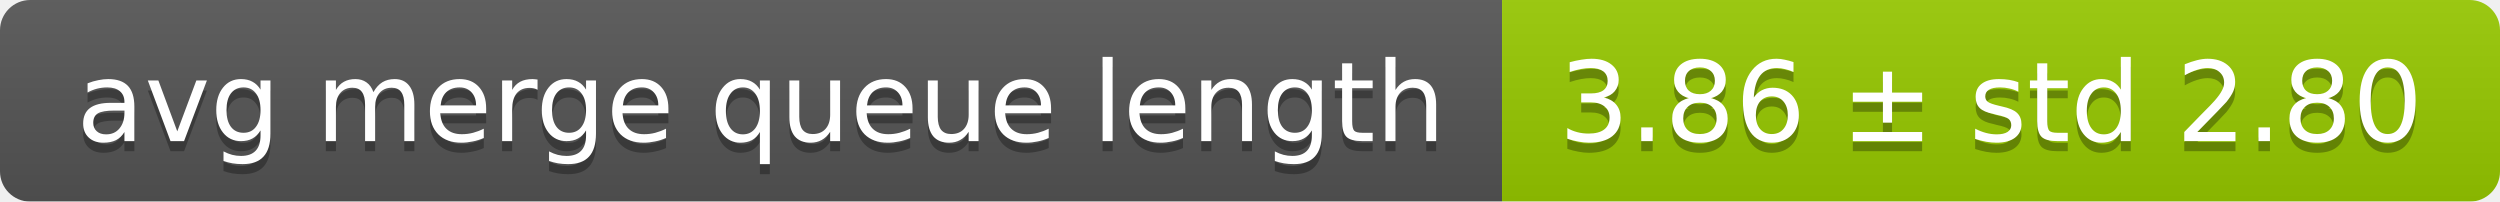
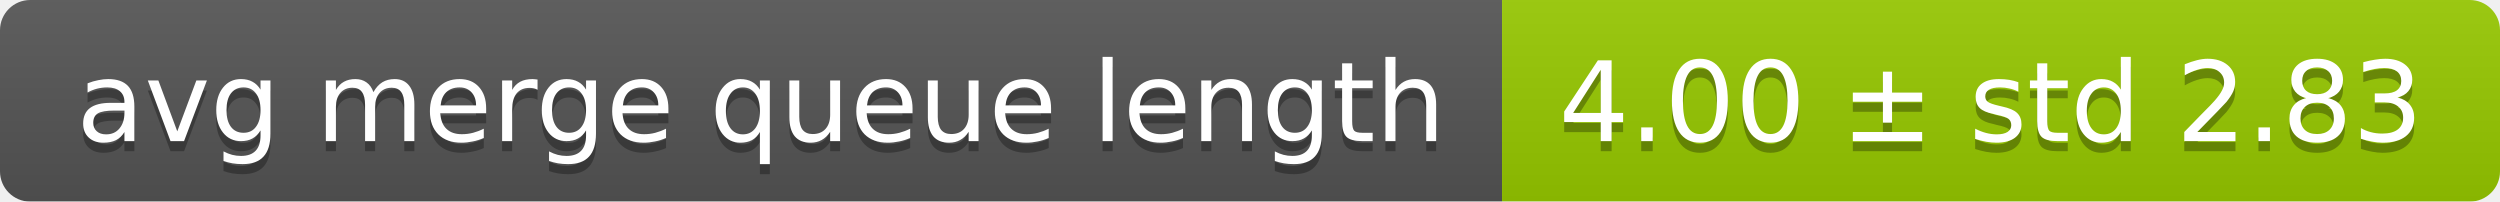
<svg xmlns="http://www.w3.org/2000/svg" width="248" height="20">
  <linearGradient id="smooth" x2="0" y2="100%">
    <stop offset="0" stop-color="#bbb" stop-opacity=".1" />
    <stop offset="1" stop-opacity=".1" />
  </linearGradient>
  <mask id="round">
    <rect width="248" height="20" rx="3" fill="#fff" />
  </mask>
  <g mask="url(#round)">
    <rect width="149" height="20" fill="#555" />
    <rect x="149" width="99" height="20" fill="#97ca00" />
    <rect width="248" height="20" fill="url(#smooth)" />
  </g>
  <g fill="#fff" text-anchor="middle" font-family="DejaVu Sans,Verdana,Geneva,sans-serif" font-size="11">
    <text x="75.5" y="15" fill="#010101" fill-opacity=".3">avg merge queue length</text>
    <text x="75.5" y="14">avg merge queue length</text>
-     <text x="197.5" y="15" fill="#010101" fill-opacity=".3">3.86 ± std 2.80</text>
-     <text x="197.5" y="14">3.86 ± std 2.80</text>
+     <text x="197.5" y="15" fill="#010101" fill-opacity=".3">4.00 ± std 2.83</text>
+     <text x="197.5" y="14">4.00 ± std 2.83</text>
  </g>
</svg>
